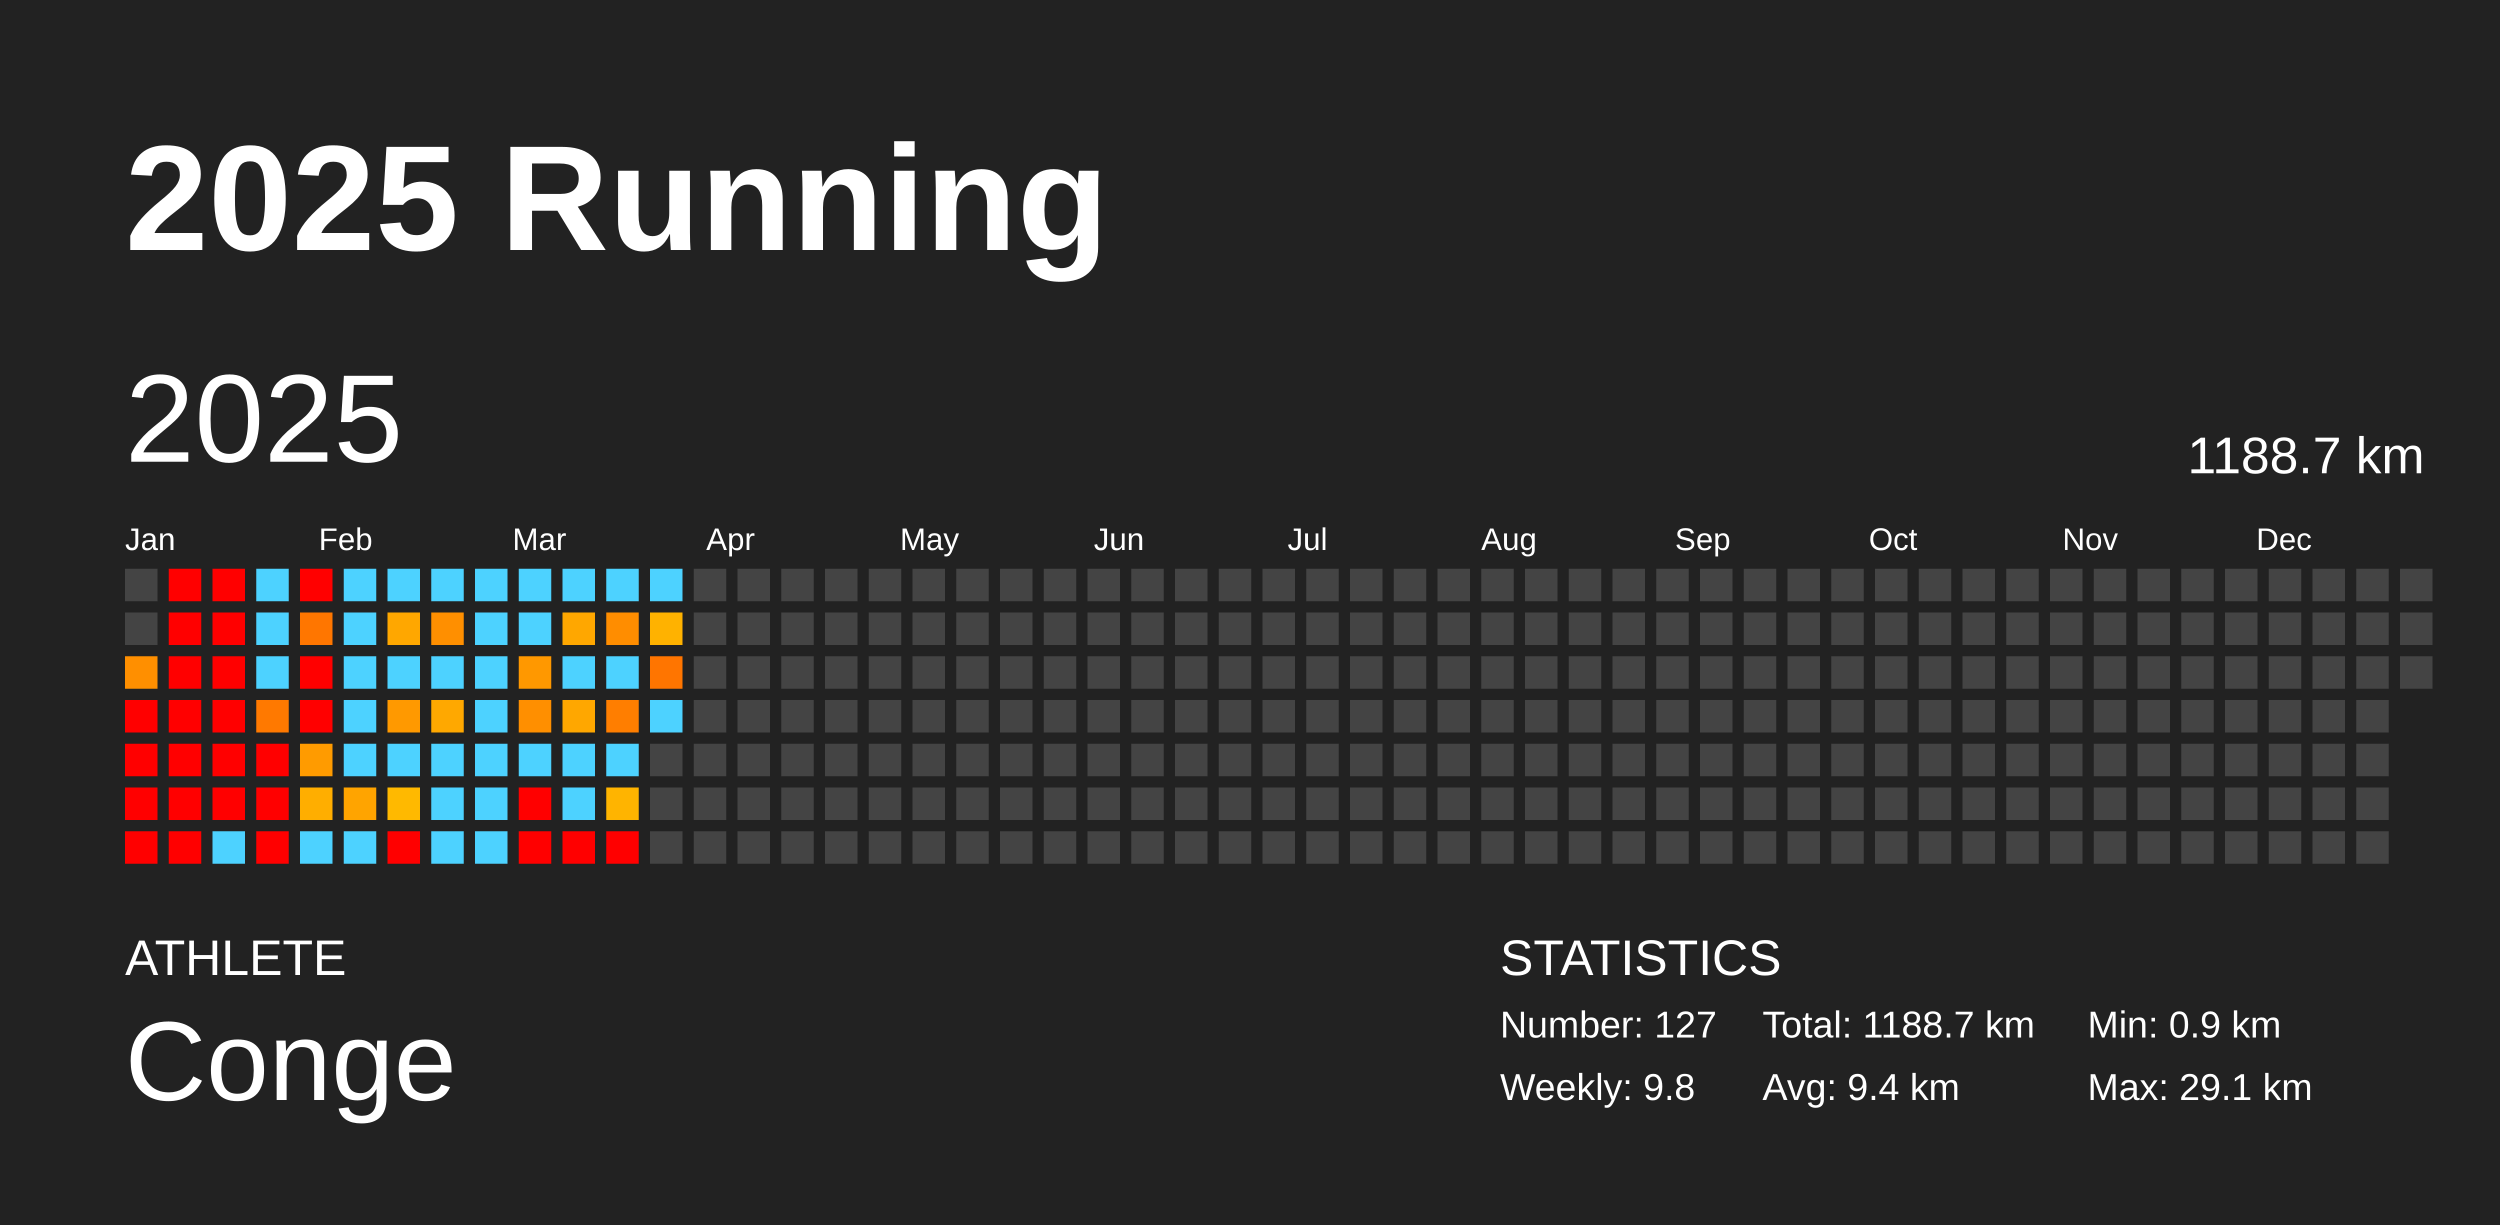
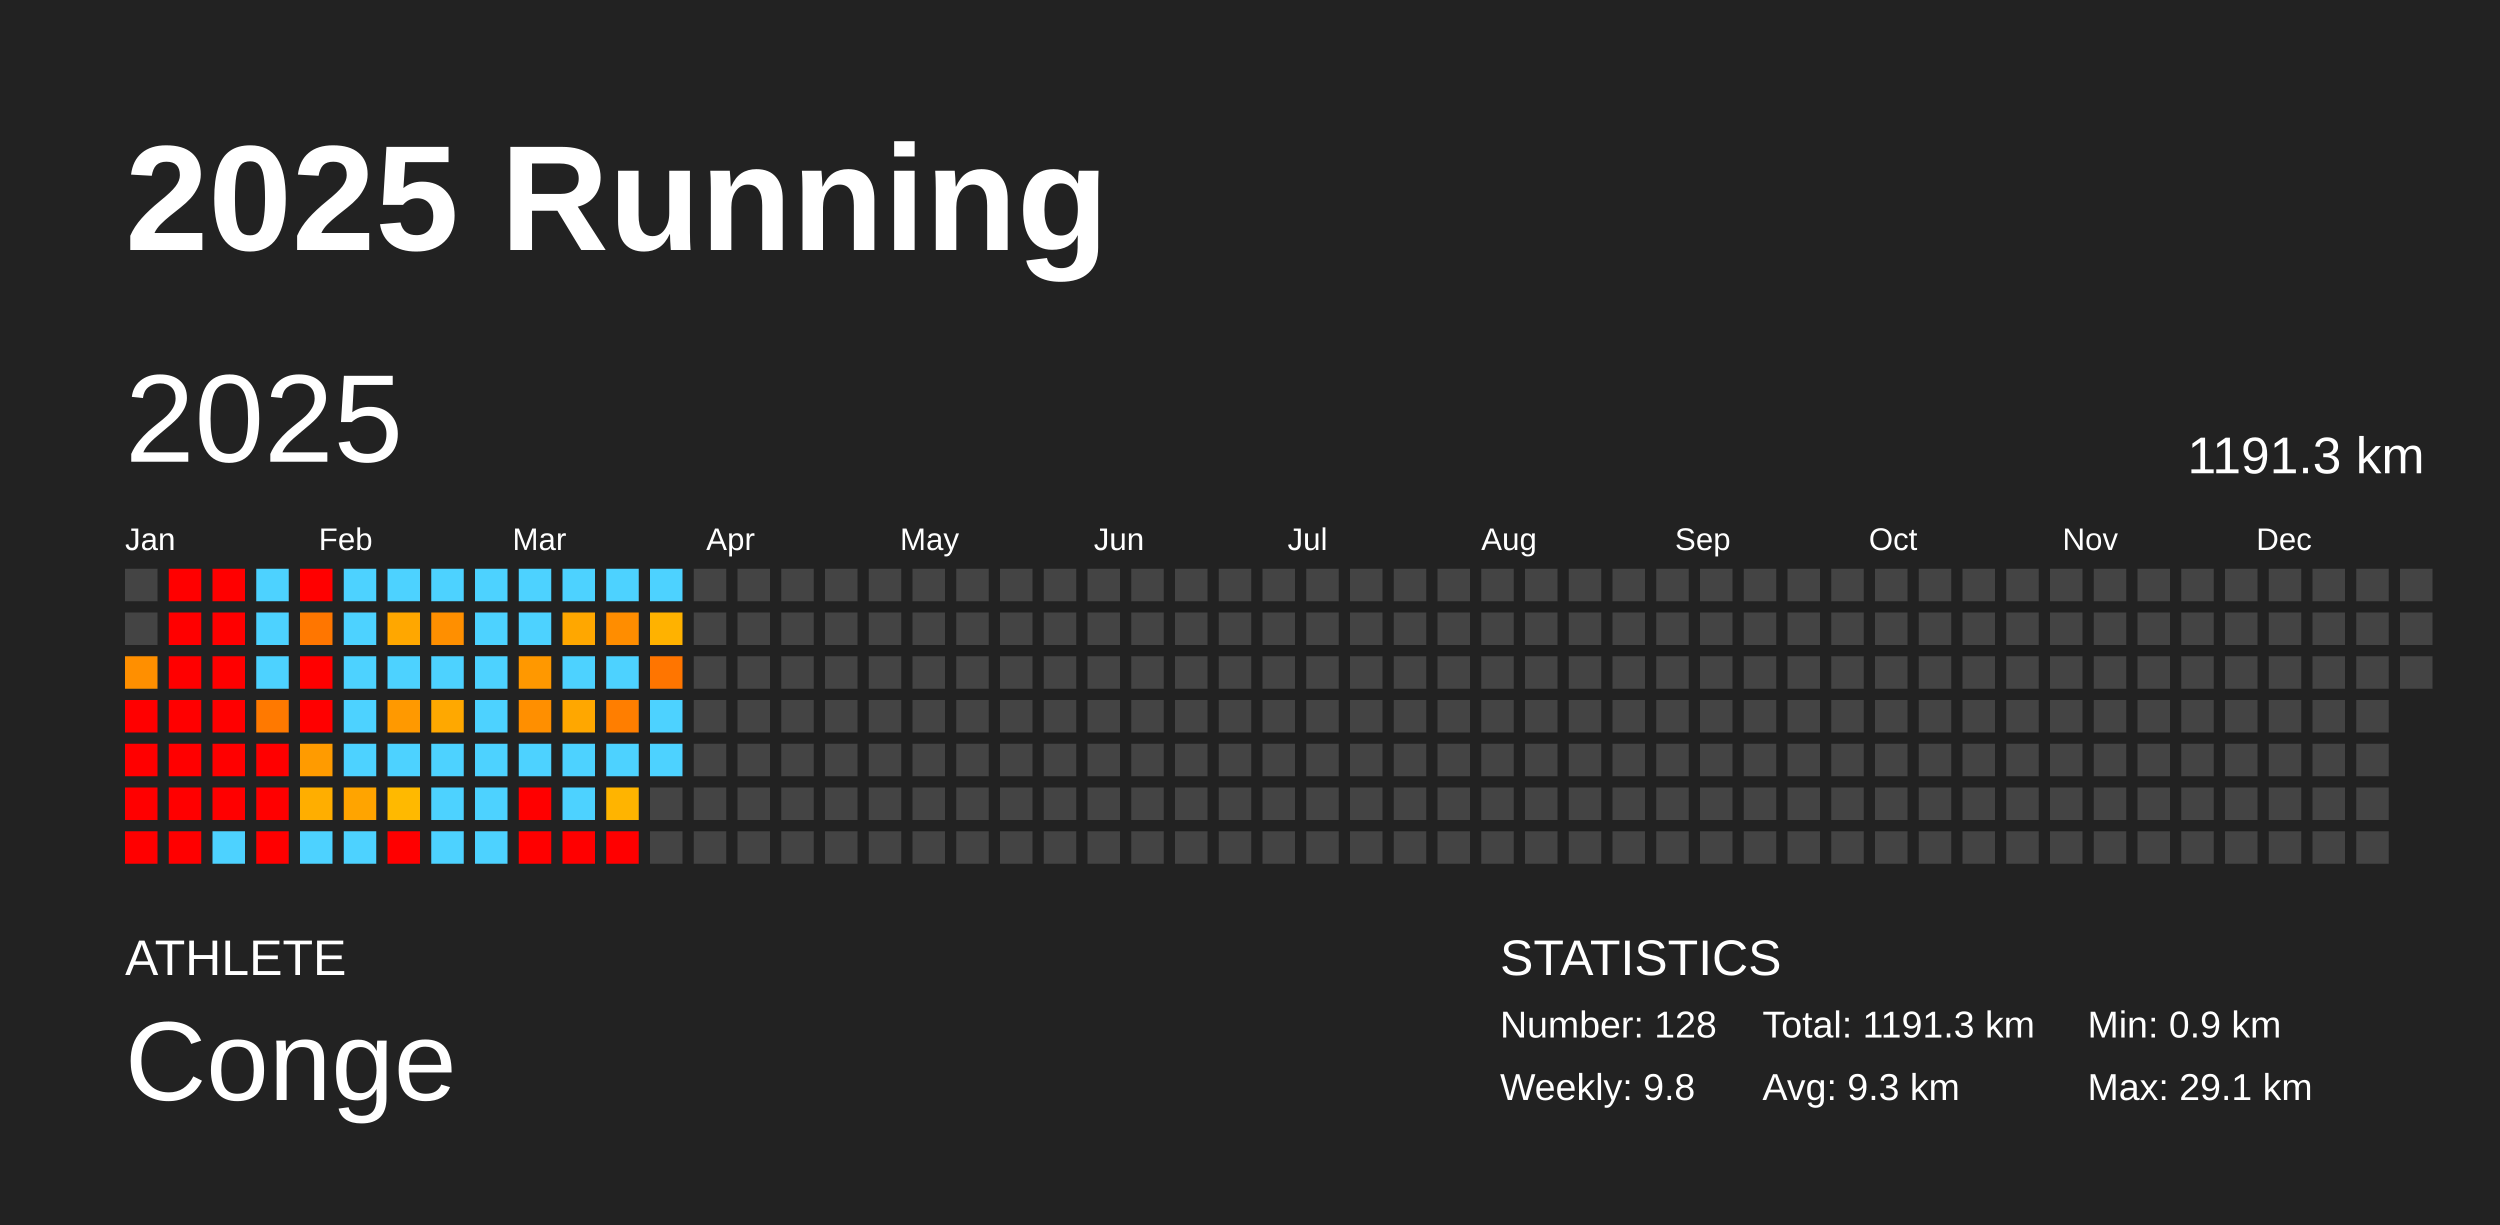
<svg xmlns="http://www.w3.org/2000/svg" baseProfile="full" height="98mm" version="1.1" viewBox="0,0,200,98" width="200mm">
  <defs />
  <rect fill="#222222" height="98" width="200" x="0" y="0" />
  <text fill="#FFFFFF" style="font-size:12px; font-family:Arial; font-weight:bold;" x="10" y="20">2025 Running</text>
  <text fill="#FFFFFF" style="font-size:4px; font-family:Arial" x="10" y="78">ATHLETE</text>
  <text fill="#FFFFFF" style="font-size:9px; font-family:Arial" x="10" y="88">Conge</text>
  <text fill="#FFFFFF" style="font-size:4px; font-family:Arial" x="120" y="78">STATISTICS</text>
-   <text fill="#FFFFFF" style="font-size:3px; font-family:Arial" x="120" y="83">Number: 127</text>
+   <text fill="#FFFFFF" style="font-size:3px; font-family:Arial" x="120" y="83">Number: 128</text>
  <text fill="#FFFFFF" style="font-size:3px; font-family:Arial" x="120" y="88">Weekly: 9.8</text>
-   <text fill="#FFFFFF" style="font-size:3px; font-family:Arial" x="141" y="83">Total: 1188.7 km</text>
-   <text fill="#FFFFFF" style="font-size:3px; font-family:Arial" x="141" y="88">Avg: 9.4 km</text>
+   <text fill="#FFFFFF" style="font-size:3px; font-family:Arial" x="141" y="83">Total: 1191.3 km</text>
+   <text fill="#FFFFFF" style="font-size:3px; font-family:Arial" x="141" y="88">Avg: 9.3 km</text>
  <text fill="#FFFFFF" style="font-size:3px; font-family:Arial" x="167" y="83">Min: 0.9 km</text>
  <text fill="#FFFFFF" style="font-size:3px; font-family:Arial" x="167" y="88">Max: 29.1 km</text>
  <text dominant-baseline="hanging" fill="#FFFFFF" style="font-size:10.0px; font-family:Arial;" x="10" y="30">2025</text>
-   <text dominant-baseline="hanging" fill="#FFFFFF" style="font-size:4.125px; font-family:Arial;" x="175" y="35">1188.7 km</text>
+   <text dominant-baseline="hanging" fill="#FFFFFF" style="font-size:4.125px; font-family:Arial;" x="175" y="35">1191.3 km</text>
  <text fill="#FFFFFF" style="font-size:2.5px; font-family:Arial" x="10.0" y="44">Jan</text>
  <text fill="#FFFFFF" style="font-size:2.5px; font-family:Arial" x="25.5" y="44">Feb</text>
  <text fill="#FFFFFF" style="font-size:2.5px; font-family:Arial" x="41.0" y="44">Mar</text>
  <text fill="#FFFFFF" style="font-size:2.5px; font-family:Arial" x="56.5" y="44">Apr</text>
  <text fill="#FFFFFF" style="font-size:2.5px; font-family:Arial" x="72.0" y="44">May</text>
  <text fill="#FFFFFF" style="font-size:2.5px; font-family:Arial" x="87.5" y="44">Jun</text>
  <text fill="#FFFFFF" style="font-size:2.5px; font-family:Arial" x="103.0" y="44">Jul</text>
  <text fill="#FFFFFF" style="font-size:2.5px; font-family:Arial" x="118.5" y="44">Aug</text>
  <text fill="#FFFFFF" style="font-size:2.5px; font-family:Arial" x="134.0" y="44">Sep</text>
  <text fill="#FFFFFF" style="font-size:2.5px; font-family:Arial" x="149.5" y="44">Oct</text>
  <text fill="#FFFFFF" style="font-size:2.5px; font-family:Arial" x="165.0" y="44">Nov</text>
  <text fill="#FFFFFF" style="font-size:2.5px; font-family:Arial" x="180.5" y="44">Dec</text>
  <rect fill="#444444" height="2.6" width="2.6" x="10.0" y="45.5" />
  <rect fill="#444444" height="2.6" width="2.6" x="10.0" y="49.0" />
  <rect fill="#ff8f00" height="2.6" width="2.6" x="10.0" y="52.5" />
  <rect fill="red" height="2.6" width="2.6" x="10.0" y="56.0" />
  <rect fill="red" height="2.6" width="2.6" x="10.0" y="59.5" />
  <rect fill="red" height="2.6" width="2.6" x="10.0" y="63.0" />
  <rect fill="red" height="2.6" width="2.6" x="10.0" y="66.5" />
  <rect fill="red" height="2.6" width="2.6" x="13.5" y="45.5" />
  <rect fill="red" height="2.6" width="2.6" x="13.5" y="49.0" />
  <rect fill="red" height="2.6" width="2.6" x="13.5" y="52.5" />
  <rect fill="red" height="2.6" width="2.6" x="13.5" y="56.0" />
  <rect fill="red" height="2.6" width="2.6" x="13.5" y="59.5" />
  <rect fill="red" height="2.6" width="2.6" x="13.5" y="63.0" />
  <rect fill="red" height="2.6" width="2.6" x="13.5" y="66.5" />
  <rect fill="red" height="2.6" width="2.6" x="17.0" y="45.5" />
  <rect fill="red" height="2.6" width="2.6" x="17.0" y="49.0" />
  <rect fill="red" height="2.6" width="2.6" x="17.0" y="52.5" />
  <rect fill="red" height="2.6" width="2.6" x="17.0" y="56.0" />
  <rect fill="red" height="2.6" width="2.6" x="17.0" y="59.5" />
  <rect fill="red" height="2.6" width="2.6" x="17.0" y="63.0" />
  <rect fill="#4dd2ff" height="2.6" width="2.6" x="17.0" y="66.5" />
  <rect fill="#4dd2ff" height="2.6" width="2.6" x="20.5" y="45.5" />
  <rect fill="#4dd2ff" height="2.6" width="2.6" x="20.5" y="49.0" />
  <rect fill="#4dd2ff" height="2.6" width="2.6" x="20.5" y="52.5" />
  <rect fill="#ff7900" height="2.6" width="2.6" x="20.5" y="56.0" />
  <rect fill="red" height="2.6" width="2.6" x="20.5" y="59.5" />
  <rect fill="red" height="2.6" width="2.6" x="20.5" y="63.0" />
  <rect fill="red" height="2.6" width="2.6" x="20.5" y="66.5" />
  <rect fill="red" height="2.6" width="2.6" x="24.0" y="45.5" />
  <rect fill="#ff7600" height="2.6" width="2.6" x="24.0" y="49.0" />
  <rect fill="red" height="2.6" width="2.6" x="24.0" y="52.5" />
  <rect fill="red" height="2.6" width="2.6" x="24.0" y="56.0" />
  <rect fill="#ff9b00" height="2.6" width="2.6" x="24.0" y="59.5" />
  <rect fill="#ffae00" height="2.6" width="2.6" x="24.0" y="63.0" />
  <rect fill="#4dd2ff" height="2.6" width="2.6" x="24.0" y="66.5" />
  <rect fill="#4dd2ff" height="2.6" width="2.6" x="27.5" y="45.5" />
  <rect fill="#4dd2ff" height="2.6" width="2.6" x="27.5" y="49.0" />
  <rect fill="#4dd2ff" height="2.6" width="2.6" x="27.5" y="52.5" />
  <rect fill="#4dd2ff" height="2.6" width="2.6" x="27.5" y="56.0" />
  <rect fill="#4dd2ff" height="2.6" width="2.6" x="27.5" y="59.5" />
  <rect fill="#ffa400" height="2.6" width="2.6" x="27.5" y="63.0" />
  <rect fill="#4dd2ff" height="2.6" width="2.6" x="27.5" y="66.5" />
  <rect fill="#4dd2ff" height="2.6" width="2.6" x="31.0" y="45.5" />
  <rect fill="#ffa700" height="2.6" width="2.6" x="31.0" y="49.0" />
  <rect fill="#4dd2ff" height="2.6" width="2.6" x="31.0" y="52.5" />
  <rect fill="#ff9900" height="2.6" width="2.6" x="31.0" y="56.0" />
  <rect fill="#4dd2ff" height="2.6" width="2.6" x="31.0" y="59.5" />
  <rect fill="#ffb900" height="2.6" width="2.6" x="31.0" y="63.0" />
  <rect fill="red" height="2.6" width="2.6" x="31.0" y="66.5" />
  <rect fill="#4dd2ff" height="2.6" width="2.6" x="34.5" y="45.5" />
  <rect fill="#ff8f00" height="2.6" width="2.6" x="34.5" y="49.0" />
  <rect fill="#4dd2ff" height="2.6" width="2.6" x="34.5" y="52.5" />
  <rect fill="#ffa800" height="2.6" width="2.6" x="34.5" y="56.0" />
  <rect fill="#4dd2ff" height="2.6" width="2.6" x="34.5" y="59.5" />
  <rect fill="#4dd2ff" height="2.6" width="2.6" x="34.5" y="63.0" />
  <rect fill="#4dd2ff" height="2.6" width="2.6" x="34.5" y="66.5" />
  <rect fill="#4dd2ff" height="2.6" width="2.6" x="38.0" y="45.5" />
  <rect fill="#4dd2ff" height="2.6" width="2.6" x="38.0" y="49.0" />
  <rect fill="#4dd2ff" height="2.6" width="2.6" x="38.0" y="52.5" />
  <rect fill="#4dd2ff" height="2.6" width="2.6" x="38.0" y="56.0" />
  <rect fill="#4dd2ff" height="2.6" width="2.6" x="38.0" y="59.5" />
  <rect fill="#4dd2ff" height="2.6" width="2.6" x="38.0" y="63.0" />
  <rect fill="#4dd2ff" height="2.6" width="2.6" x="38.0" y="66.5" />
  <rect fill="#4dd2ff" height="2.6" width="2.6" x="41.5" y="45.5" />
  <rect fill="#4dd2ff" height="2.6" width="2.6" x="41.5" y="49.0" />
  <rect fill="#ff9800" height="2.6" width="2.6" x="41.5" y="52.5" />
  <rect fill="#ff8f00" height="2.6" width="2.6" x="41.5" y="56.0" />
  <rect fill="#4dd2ff" height="2.6" width="2.6" x="41.5" y="59.5" />
  <rect fill="red" height="2.6" width="2.6" x="41.5" y="63.0" />
  <rect fill="red" height="2.6" width="2.6" x="41.5" y="66.5" />
  <rect fill="#4dd2ff" height="2.6" width="2.6" x="45.0" y="45.5" />
  <rect fill="#ffa700" height="2.6" width="2.6" x="45.0" y="49.0" />
  <rect fill="#4dd2ff" height="2.6" width="2.6" x="45.0" y="52.5" />
  <rect fill="#ffa700" height="2.6" width="2.6" x="45.0" y="56.0" />
  <rect fill="#4dd2ff" height="2.6" width="2.6" x="45.0" y="59.5" />
  <rect fill="#4dd2ff" height="2.6" width="2.6" x="45.0" y="63.0" />
  <rect fill="red" height="2.6" width="2.6" x="45.0" y="66.5" />
  <rect fill="#4dd2ff" height="2.6" width="2.6" x="48.5" y="45.5" />
  <rect fill="#ff8d00" height="2.6" width="2.6" x="48.5" y="49.0" />
  <rect fill="#4dd2ff" height="2.6" width="2.6" x="48.5" y="52.5" />
  <rect fill="#ff7e00" height="2.6" width="2.6" x="48.5" y="56.0" />
  <rect fill="#4dd2ff" height="2.6" width="2.6" x="48.5" y="59.5" />
  <rect fill="#ffb400" height="2.6" width="2.6" x="48.5" y="63.0" />
  <rect fill="red" height="2.6" width="2.6" x="48.5" y="66.5" />
  <rect fill="#4dd2ff" height="2.6" width="2.6" x="52.0" y="45.5" />
  <rect fill="#ffb200" height="2.6" width="2.6" x="52.0" y="49.0" />
  <rect fill="#ff7500" height="2.6" width="2.6" x="52.0" y="52.5" />
  <rect fill="#4dd2ff" height="2.6" width="2.6" x="52.0" y="56.0" />
-   <rect fill="#444444" height="2.6" width="2.6" x="52.0" y="59.5" />
+   <rect fill="#4dd2ff" height="2.6" width="2.6" x="52.0" y="59.5" />
  <rect fill="#444444" height="2.6" width="2.6" x="52.0" y="63.0" />
  <rect fill="#444444" height="2.6" width="2.6" x="52.0" y="66.5" />
  <rect fill="#444444" height="2.6" width="2.6" x="55.5" y="45.5" />
  <rect fill="#444444" height="2.6" width="2.6" x="55.5" y="49.0" />
  <rect fill="#444444" height="2.6" width="2.6" x="55.5" y="52.5" />
  <rect fill="#444444" height="2.6" width="2.6" x="55.5" y="56.0" />
  <rect fill="#444444" height="2.6" width="2.6" x="55.5" y="59.5" />
  <rect fill="#444444" height="2.6" width="2.6" x="55.5" y="63.0" />
  <rect fill="#444444" height="2.6" width="2.6" x="55.5" y="66.5" />
  <rect fill="#444444" height="2.6" width="2.6" x="59.0" y="45.5" />
  <rect fill="#444444" height="2.6" width="2.6" x="59.0" y="49.0" />
  <rect fill="#444444" height="2.6" width="2.6" x="59.0" y="52.5" />
  <rect fill="#444444" height="2.6" width="2.6" x="59.0" y="56.0" />
  <rect fill="#444444" height="2.6" width="2.6" x="59.0" y="59.5" />
  <rect fill="#444444" height="2.6" width="2.6" x="59.0" y="63.0" />
  <rect fill="#444444" height="2.6" width="2.6" x="59.0" y="66.5" />
  <rect fill="#444444" height="2.6" width="2.6" x="62.5" y="45.5" />
  <rect fill="#444444" height="2.6" width="2.6" x="62.5" y="49.0" />
  <rect fill="#444444" height="2.6" width="2.6" x="62.5" y="52.5" />
  <rect fill="#444444" height="2.6" width="2.6" x="62.5" y="56.0" />
  <rect fill="#444444" height="2.6" width="2.6" x="62.5" y="59.5" />
  <rect fill="#444444" height="2.6" width="2.6" x="62.5" y="63.0" />
  <rect fill="#444444" height="2.6" width="2.6" x="62.5" y="66.5" />
  <rect fill="#444444" height="2.6" width="2.6" x="66.0" y="45.5" />
  <rect fill="#444444" height="2.6" width="2.6" x="66.0" y="49.0" />
  <rect fill="#444444" height="2.6" width="2.6" x="66.0" y="52.5" />
  <rect fill="#444444" height="2.6" width="2.6" x="66.0" y="56.0" />
  <rect fill="#444444" height="2.6" width="2.6" x="66.0" y="59.5" />
  <rect fill="#444444" height="2.6" width="2.6" x="66.0" y="63.0" />
  <rect fill="#444444" height="2.6" width="2.6" x="66.0" y="66.5" />
  <rect fill="#444444" height="2.6" width="2.6" x="69.5" y="45.5" />
  <rect fill="#444444" height="2.6" width="2.6" x="69.5" y="49.0" />
  <rect fill="#444444" height="2.6" width="2.6" x="69.5" y="52.5" />
  <rect fill="#444444" height="2.6" width="2.6" x="69.5" y="56.0" />
  <rect fill="#444444" height="2.6" width="2.6" x="69.5" y="59.5" />
  <rect fill="#444444" height="2.6" width="2.6" x="69.5" y="63.0" />
  <rect fill="#444444" height="2.6" width="2.6" x="69.5" y="66.5" />
  <rect fill="#444444" height="2.6" width="2.6" x="73.0" y="45.5" />
  <rect fill="#444444" height="2.6" width="2.6" x="73.0" y="49.0" />
  <rect fill="#444444" height="2.6" width="2.6" x="73.0" y="52.5" />
  <rect fill="#444444" height="2.6" width="2.6" x="73.0" y="56.0" />
  <rect fill="#444444" height="2.6" width="2.6" x="73.0" y="59.5" />
  <rect fill="#444444" height="2.6" width="2.6" x="73.0" y="63.0" />
  <rect fill="#444444" height="2.6" width="2.6" x="73.0" y="66.5" />
  <rect fill="#444444" height="2.6" width="2.6" x="76.5" y="45.5" />
  <rect fill="#444444" height="2.6" width="2.6" x="76.5" y="49.0" />
  <rect fill="#444444" height="2.6" width="2.6" x="76.5" y="52.5" />
  <rect fill="#444444" height="2.6" width="2.6" x="76.5" y="56.0" />
  <rect fill="#444444" height="2.6" width="2.6" x="76.5" y="59.5" />
  <rect fill="#444444" height="2.6" width="2.6" x="76.5" y="63.0" />
  <rect fill="#444444" height="2.6" width="2.6" x="76.5" y="66.5" />
  <rect fill="#444444" height="2.6" width="2.6" x="80.0" y="45.5" />
  <rect fill="#444444" height="2.6" width="2.6" x="80.0" y="49.0" />
  <rect fill="#444444" height="2.6" width="2.6" x="80.0" y="52.5" />
  <rect fill="#444444" height="2.6" width="2.6" x="80.0" y="56.0" />
  <rect fill="#444444" height="2.6" width="2.6" x="80.0" y="59.5" />
  <rect fill="#444444" height="2.6" width="2.6" x="80.0" y="63.0" />
  <rect fill="#444444" height="2.6" width="2.6" x="80.0" y="66.5" />
  <rect fill="#444444" height="2.6" width="2.6" x="83.5" y="45.5" />
  <rect fill="#444444" height="2.6" width="2.6" x="83.5" y="49.0" />
  <rect fill="#444444" height="2.6" width="2.6" x="83.5" y="52.5" />
  <rect fill="#444444" height="2.6" width="2.6" x="83.5" y="56.0" />
  <rect fill="#444444" height="2.6" width="2.6" x="83.5" y="59.5" />
  <rect fill="#444444" height="2.6" width="2.6" x="83.5" y="63.0" />
  <rect fill="#444444" height="2.6" width="2.6" x="83.5" y="66.5" />
  <rect fill="#444444" height="2.6" width="2.6" x="87.0" y="45.5" />
  <rect fill="#444444" height="2.6" width="2.6" x="87.0" y="49.0" />
  <rect fill="#444444" height="2.6" width="2.6" x="87.0" y="52.5" />
  <rect fill="#444444" height="2.6" width="2.6" x="87.0" y="56.0" />
  <rect fill="#444444" height="2.6" width="2.6" x="87.0" y="59.5" />
  <rect fill="#444444" height="2.6" width="2.6" x="87.0" y="63.0" />
  <rect fill="#444444" height="2.6" width="2.6" x="87.0" y="66.5" />
  <rect fill="#444444" height="2.6" width="2.6" x="90.5" y="45.5" />
  <rect fill="#444444" height="2.6" width="2.6" x="90.5" y="49.0" />
  <rect fill="#444444" height="2.6" width="2.6" x="90.5" y="52.5" />
  <rect fill="#444444" height="2.6" width="2.6" x="90.5" y="56.0" />
  <rect fill="#444444" height="2.6" width="2.6" x="90.5" y="59.5" />
  <rect fill="#444444" height="2.6" width="2.6" x="90.5" y="63.0" />
  <rect fill="#444444" height="2.6" width="2.6" x="90.5" y="66.5" />
  <rect fill="#444444" height="2.6" width="2.6" x="94.0" y="45.5" />
  <rect fill="#444444" height="2.6" width="2.6" x="94.0" y="49.0" />
  <rect fill="#444444" height="2.6" width="2.6" x="94.0" y="52.5" />
  <rect fill="#444444" height="2.6" width="2.6" x="94.0" y="56.0" />
  <rect fill="#444444" height="2.6" width="2.6" x="94.0" y="59.5" />
  <rect fill="#444444" height="2.6" width="2.6" x="94.0" y="63.0" />
  <rect fill="#444444" height="2.6" width="2.6" x="94.0" y="66.5" />
  <rect fill="#444444" height="2.6" width="2.6" x="97.5" y="45.5" />
  <rect fill="#444444" height="2.6" width="2.6" x="97.5" y="49.0" />
  <rect fill="#444444" height="2.6" width="2.6" x="97.5" y="52.5" />
  <rect fill="#444444" height="2.6" width="2.6" x="97.5" y="56.0" />
  <rect fill="#444444" height="2.6" width="2.6" x="97.5" y="59.5" />
  <rect fill="#444444" height="2.6" width="2.6" x="97.5" y="63.0" />
  <rect fill="#444444" height="2.6" width="2.6" x="97.5" y="66.5" />
  <rect fill="#444444" height="2.6" width="2.6" x="101.0" y="45.5" />
  <rect fill="#444444" height="2.6" width="2.6" x="101.0" y="49.0" />
  <rect fill="#444444" height="2.6" width="2.6" x="101.0" y="52.5" />
  <rect fill="#444444" height="2.6" width="2.6" x="101.0" y="56.0" />
  <rect fill="#444444" height="2.6" width="2.6" x="101.0" y="59.5" />
  <rect fill="#444444" height="2.6" width="2.6" x="101.0" y="63.0" />
  <rect fill="#444444" height="2.6" width="2.6" x="101.0" y="66.5" />
  <rect fill="#444444" height="2.6" width="2.6" x="104.5" y="45.5" />
  <rect fill="#444444" height="2.6" width="2.6" x="104.5" y="49.0" />
  <rect fill="#444444" height="2.6" width="2.6" x="104.5" y="52.5" />
  <rect fill="#444444" height="2.6" width="2.6" x="104.5" y="56.0" />
  <rect fill="#444444" height="2.6" width="2.6" x="104.5" y="59.5" />
  <rect fill="#444444" height="2.6" width="2.6" x="104.5" y="63.0" />
  <rect fill="#444444" height="2.6" width="2.6" x="104.5" y="66.5" />
  <rect fill="#444444" height="2.6" width="2.6" x="108.0" y="45.5" />
  <rect fill="#444444" height="2.6" width="2.6" x="108.0" y="49.0" />
  <rect fill="#444444" height="2.6" width="2.6" x="108.0" y="52.5" />
  <rect fill="#444444" height="2.6" width="2.6" x="108.0" y="56.0" />
  <rect fill="#444444" height="2.6" width="2.6" x="108.0" y="59.5" />
  <rect fill="#444444" height="2.6" width="2.6" x="108.0" y="63.0" />
  <rect fill="#444444" height="2.6" width="2.6" x="108.0" y="66.5" />
  <rect fill="#444444" height="2.6" width="2.6" x="111.5" y="45.5" />
  <rect fill="#444444" height="2.6" width="2.6" x="111.5" y="49.0" />
  <rect fill="#444444" height="2.6" width="2.6" x="111.5" y="52.5" />
  <rect fill="#444444" height="2.6" width="2.6" x="111.5" y="56.0" />
  <rect fill="#444444" height="2.6" width="2.6" x="111.5" y="59.5" />
  <rect fill="#444444" height="2.6" width="2.6" x="111.5" y="63.0" />
  <rect fill="#444444" height="2.6" width="2.6" x="111.5" y="66.5" />
  <rect fill="#444444" height="2.6" width="2.6" x="115.0" y="45.5" />
  <rect fill="#444444" height="2.6" width="2.6" x="115.0" y="49.0" />
  <rect fill="#444444" height="2.6" width="2.6" x="115.0" y="52.5" />
  <rect fill="#444444" height="2.6" width="2.6" x="115.0" y="56.0" />
  <rect fill="#444444" height="2.6" width="2.6" x="115.0" y="59.5" />
  <rect fill="#444444" height="2.6" width="2.6" x="115.0" y="63.0" />
  <rect fill="#444444" height="2.6" width="2.6" x="115.0" y="66.5" />
  <rect fill="#444444" height="2.6" width="2.6" x="118.5" y="45.5" />
  <rect fill="#444444" height="2.6" width="2.6" x="118.5" y="49.0" />
  <rect fill="#444444" height="2.6" width="2.6" x="118.5" y="52.5" />
  <rect fill="#444444" height="2.6" width="2.6" x="118.5" y="56.0" />
  <rect fill="#444444" height="2.6" width="2.6" x="118.5" y="59.5" />
  <rect fill="#444444" height="2.6" width="2.6" x="118.5" y="63.0" />
  <rect fill="#444444" height="2.6" width="2.6" x="118.5" y="66.5" />
  <rect fill="#444444" height="2.6" width="2.6" x="122.0" y="45.5" />
  <rect fill="#444444" height="2.6" width="2.6" x="122.0" y="49.0" />
  <rect fill="#444444" height="2.6" width="2.6" x="122.0" y="52.5" />
  <rect fill="#444444" height="2.6" width="2.6" x="122.0" y="56.0" />
  <rect fill="#444444" height="2.6" width="2.6" x="122.0" y="59.5" />
  <rect fill="#444444" height="2.6" width="2.6" x="122.0" y="63.0" />
  <rect fill="#444444" height="2.6" width="2.6" x="122.0" y="66.5" />
  <rect fill="#444444" height="2.6" width="2.6" x="125.5" y="45.5" />
  <rect fill="#444444" height="2.6" width="2.6" x="125.5" y="49.0" />
  <rect fill="#444444" height="2.6" width="2.6" x="125.5" y="52.5" />
  <rect fill="#444444" height="2.6" width="2.6" x="125.5" y="56.0" />
  <rect fill="#444444" height="2.6" width="2.6" x="125.5" y="59.5" />
  <rect fill="#444444" height="2.6" width="2.6" x="125.5" y="63.0" />
  <rect fill="#444444" height="2.6" width="2.6" x="125.5" y="66.5" />
  <rect fill="#444444" height="2.6" width="2.6" x="129.0" y="45.5" />
  <rect fill="#444444" height="2.6" width="2.6" x="129.0" y="49.0" />
  <rect fill="#444444" height="2.6" width="2.6" x="129.0" y="52.5" />
  <rect fill="#444444" height="2.6" width="2.6" x="129.0" y="56.0" />
  <rect fill="#444444" height="2.6" width="2.6" x="129.0" y="59.5" />
  <rect fill="#444444" height="2.6" width="2.6" x="129.0" y="63.0" />
  <rect fill="#444444" height="2.6" width="2.6" x="129.0" y="66.5" />
  <rect fill="#444444" height="2.6" width="2.6" x="132.5" y="45.5" />
  <rect fill="#444444" height="2.6" width="2.6" x="132.5" y="49.0" />
  <rect fill="#444444" height="2.6" width="2.6" x="132.5" y="52.5" />
  <rect fill="#444444" height="2.6" width="2.6" x="132.5" y="56.0" />
  <rect fill="#444444" height="2.6" width="2.6" x="132.5" y="59.5" />
  <rect fill="#444444" height="2.6" width="2.6" x="132.5" y="63.0" />
  <rect fill="#444444" height="2.6" width="2.6" x="132.5" y="66.5" />
  <rect fill="#444444" height="2.6" width="2.6" x="136.0" y="45.5" />
  <rect fill="#444444" height="2.6" width="2.6" x="136.0" y="49.0" />
  <rect fill="#444444" height="2.6" width="2.6" x="136.0" y="52.5" />
  <rect fill="#444444" height="2.6" width="2.6" x="136.0" y="56.0" />
  <rect fill="#444444" height="2.6" width="2.6" x="136.0" y="59.5" />
  <rect fill="#444444" height="2.6" width="2.6" x="136.0" y="63.0" />
  <rect fill="#444444" height="2.6" width="2.6" x="136.0" y="66.5" />
  <rect fill="#444444" height="2.6" width="2.6" x="139.5" y="45.5" />
  <rect fill="#444444" height="2.6" width="2.6" x="139.5" y="49.0" />
  <rect fill="#444444" height="2.6" width="2.6" x="139.5" y="52.5" />
  <rect fill="#444444" height="2.6" width="2.6" x="139.5" y="56.0" />
  <rect fill="#444444" height="2.6" width="2.6" x="139.5" y="59.5" />
  <rect fill="#444444" height="2.6" width="2.6" x="139.5" y="63.0" />
  <rect fill="#444444" height="2.6" width="2.6" x="139.5" y="66.5" />
  <rect fill="#444444" height="2.6" width="2.6" x="143.0" y="45.5" />
  <rect fill="#444444" height="2.6" width="2.6" x="143.0" y="49.0" />
  <rect fill="#444444" height="2.6" width="2.6" x="143.0" y="52.5" />
  <rect fill="#444444" height="2.6" width="2.6" x="143.0" y="56.0" />
  <rect fill="#444444" height="2.6" width="2.6" x="143.0" y="59.5" />
  <rect fill="#444444" height="2.6" width="2.6" x="143.0" y="63.0" />
  <rect fill="#444444" height="2.6" width="2.6" x="143.0" y="66.5" />
  <rect fill="#444444" height="2.6" width="2.6" x="146.5" y="45.5" />
  <rect fill="#444444" height="2.6" width="2.6" x="146.5" y="49.0" />
  <rect fill="#444444" height="2.6" width="2.6" x="146.5" y="52.5" />
  <rect fill="#444444" height="2.6" width="2.6" x="146.5" y="56.0" />
  <rect fill="#444444" height="2.6" width="2.6" x="146.5" y="59.5" />
  <rect fill="#444444" height="2.6" width="2.6" x="146.5" y="63.0" />
  <rect fill="#444444" height="2.6" width="2.6" x="146.5" y="66.5" />
  <rect fill="#444444" height="2.6" width="2.6" x="150.0" y="45.5" />
  <rect fill="#444444" height="2.6" width="2.6" x="150.0" y="49.0" />
  <rect fill="#444444" height="2.6" width="2.6" x="150.0" y="52.5" />
  <rect fill="#444444" height="2.6" width="2.6" x="150.0" y="56.0" />
  <rect fill="#444444" height="2.6" width="2.6" x="150.0" y="59.5" />
  <rect fill="#444444" height="2.6" width="2.6" x="150.0" y="63.0" />
  <rect fill="#444444" height="2.6" width="2.6" x="150.0" y="66.5" />
  <rect fill="#444444" height="2.6" width="2.6" x="153.5" y="45.5" />
  <rect fill="#444444" height="2.6" width="2.6" x="153.5" y="49.0" />
  <rect fill="#444444" height="2.6" width="2.6" x="153.5" y="52.5" />
  <rect fill="#444444" height="2.6" width="2.6" x="153.5" y="56.0" />
  <rect fill="#444444" height="2.6" width="2.6" x="153.5" y="59.5" />
  <rect fill="#444444" height="2.6" width="2.6" x="153.5" y="63.0" />
  <rect fill="#444444" height="2.6" width="2.6" x="153.5" y="66.5" />
  <rect fill="#444444" height="2.6" width="2.6" x="157.0" y="45.5" />
  <rect fill="#444444" height="2.6" width="2.6" x="157.0" y="49.0" />
  <rect fill="#444444" height="2.6" width="2.6" x="157.0" y="52.5" />
  <rect fill="#444444" height="2.6" width="2.6" x="157.0" y="56.0" />
  <rect fill="#444444" height="2.6" width="2.6" x="157.0" y="59.5" />
  <rect fill="#444444" height="2.6" width="2.6" x="157.0" y="63.0" />
  <rect fill="#444444" height="2.6" width="2.6" x="157.0" y="66.5" />
  <rect fill="#444444" height="2.6" width="2.6" x="160.5" y="45.5" />
  <rect fill="#444444" height="2.6" width="2.6" x="160.5" y="49.0" />
  <rect fill="#444444" height="2.6" width="2.6" x="160.5" y="52.5" />
  <rect fill="#444444" height="2.6" width="2.6" x="160.5" y="56.0" />
  <rect fill="#444444" height="2.6" width="2.6" x="160.5" y="59.5" />
  <rect fill="#444444" height="2.6" width="2.6" x="160.5" y="63.0" />
  <rect fill="#444444" height="2.6" width="2.6" x="160.5" y="66.5" />
  <rect fill="#444444" height="2.6" width="2.6" x="164.0" y="45.5" />
  <rect fill="#444444" height="2.6" width="2.6" x="164.0" y="49.0" />
  <rect fill="#444444" height="2.6" width="2.6" x="164.0" y="52.5" />
  <rect fill="#444444" height="2.6" width="2.6" x="164.0" y="56.0" />
  <rect fill="#444444" height="2.6" width="2.6" x="164.0" y="59.5" />
  <rect fill="#444444" height="2.6" width="2.6" x="164.0" y="63.0" />
  <rect fill="#444444" height="2.6" width="2.6" x="164.0" y="66.5" />
  <rect fill="#444444" height="2.6" width="2.6" x="167.5" y="45.5" />
  <rect fill="#444444" height="2.6" width="2.6" x="167.5" y="49.0" />
  <rect fill="#444444" height="2.6" width="2.6" x="167.5" y="52.5" />
  <rect fill="#444444" height="2.6" width="2.6" x="167.5" y="56.0" />
  <rect fill="#444444" height="2.6" width="2.6" x="167.5" y="59.5" />
  <rect fill="#444444" height="2.6" width="2.6" x="167.5" y="63.0" />
  <rect fill="#444444" height="2.6" width="2.6" x="167.5" y="66.5" />
  <rect fill="#444444" height="2.6" width="2.6" x="171.0" y="45.5" />
  <rect fill="#444444" height="2.6" width="2.6" x="171.0" y="49.0" />
  <rect fill="#444444" height="2.6" width="2.6" x="171.0" y="52.5" />
  <rect fill="#444444" height="2.6" width="2.6" x="171.0" y="56.0" />
  <rect fill="#444444" height="2.6" width="2.6" x="171.0" y="59.5" />
  <rect fill="#444444" height="2.6" width="2.6" x="171.0" y="63.0" />
  <rect fill="#444444" height="2.6" width="2.6" x="171.0" y="66.5" />
  <rect fill="#444444" height="2.6" width="2.6" x="174.5" y="45.5" />
  <rect fill="#444444" height="2.6" width="2.6" x="174.5" y="49.0" />
  <rect fill="#444444" height="2.6" width="2.6" x="174.5" y="52.5" />
  <rect fill="#444444" height="2.6" width="2.6" x="174.5" y="56.0" />
  <rect fill="#444444" height="2.6" width="2.6" x="174.5" y="59.5" />
  <rect fill="#444444" height="2.6" width="2.6" x="174.5" y="63.0" />
  <rect fill="#444444" height="2.6" width="2.6" x="174.5" y="66.5" />
  <rect fill="#444444" height="2.6" width="2.6" x="178.0" y="45.5" />
  <rect fill="#444444" height="2.6" width="2.6" x="178.0" y="49.0" />
  <rect fill="#444444" height="2.6" width="2.6" x="178.0" y="52.5" />
  <rect fill="#444444" height="2.6" width="2.6" x="178.0" y="56.0" />
  <rect fill="#444444" height="2.6" width="2.6" x="178.0" y="59.5" />
  <rect fill="#444444" height="2.6" width="2.6" x="178.0" y="63.0" />
  <rect fill="#444444" height="2.6" width="2.6" x="178.0" y="66.5" />
  <rect fill="#444444" height="2.6" width="2.6" x="181.5" y="45.5" />
  <rect fill="#444444" height="2.6" width="2.6" x="181.5" y="49.0" />
  <rect fill="#444444" height="2.6" width="2.6" x="181.5" y="52.5" />
  <rect fill="#444444" height="2.6" width="2.6" x="181.5" y="56.0" />
  <rect fill="#444444" height="2.6" width="2.6" x="181.5" y="59.5" />
  <rect fill="#444444" height="2.6" width="2.6" x="181.5" y="63.0" />
  <rect fill="#444444" height="2.6" width="2.6" x="181.5" y="66.5" />
  <rect fill="#444444" height="2.6" width="2.6" x="185.0" y="45.5" />
  <rect fill="#444444" height="2.6" width="2.6" x="185.0" y="49.0" />
  <rect fill="#444444" height="2.6" width="2.6" x="185.0" y="52.5" />
  <rect fill="#444444" height="2.6" width="2.6" x="185.0" y="56.0" />
  <rect fill="#444444" height="2.6" width="2.6" x="185.0" y="59.5" />
  <rect fill="#444444" height="2.6" width="2.6" x="185.0" y="63.0" />
  <rect fill="#444444" height="2.6" width="2.6" x="185.0" y="66.5" />
  <rect fill="#444444" height="2.6" width="2.6" x="188.5" y="45.5" />
  <rect fill="#444444" height="2.6" width="2.6" x="188.5" y="49.0" />
  <rect fill="#444444" height="2.6" width="2.6" x="188.5" y="52.5" />
  <rect fill="#444444" height="2.6" width="2.6" x="188.5" y="56.0" />
  <rect fill="#444444" height="2.6" width="2.6" x="188.5" y="59.5" />
  <rect fill="#444444" height="2.6" width="2.6" x="188.5" y="63.0" />
  <rect fill="#444444" height="2.6" width="2.6" x="188.5" y="66.5" />
  <rect fill="#444444" height="2.6" width="2.6" x="192.0" y="45.5" />
  <rect fill="#444444" height="2.6" width="2.6" x="192.0" y="49.0" />
  <rect fill="#444444" height="2.6" width="2.6" x="192.0" y="52.5" />
</svg>
